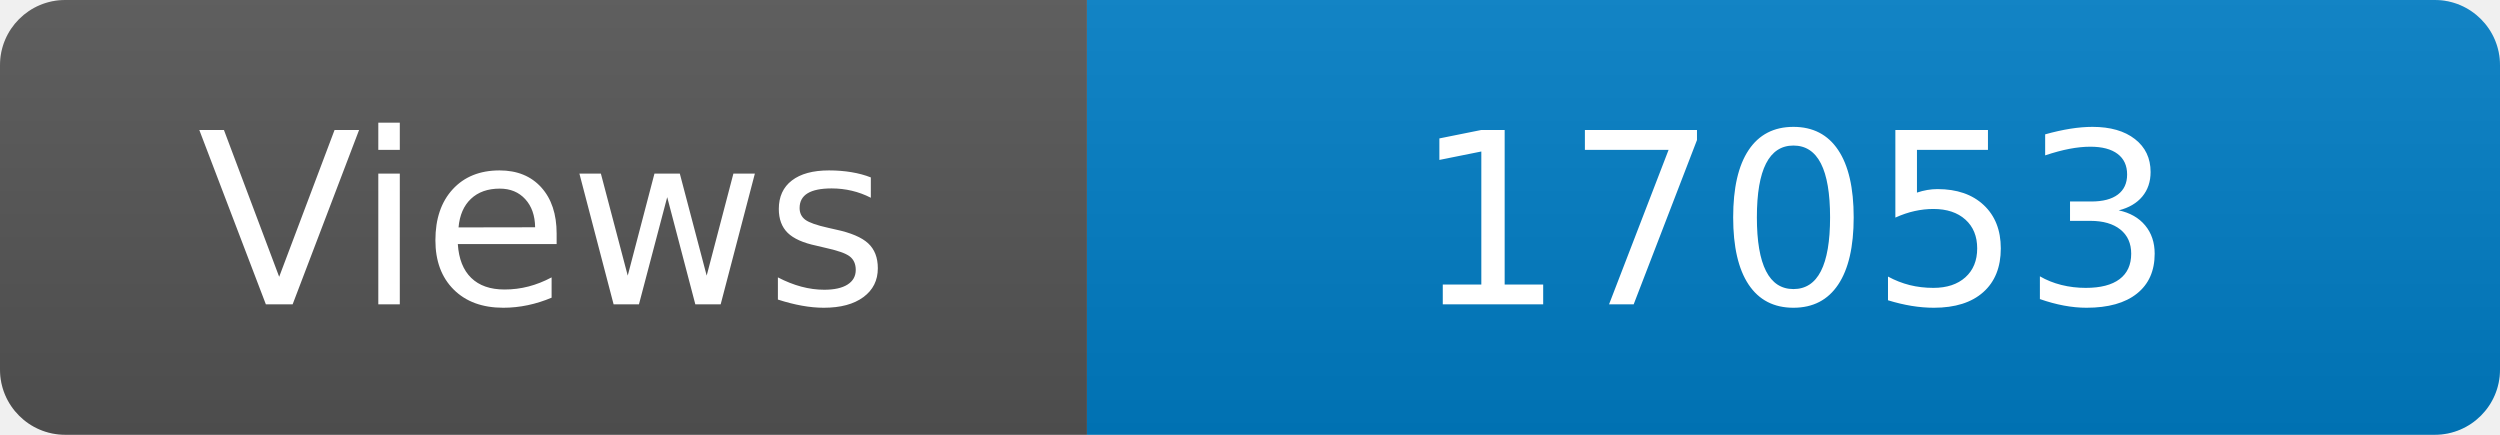
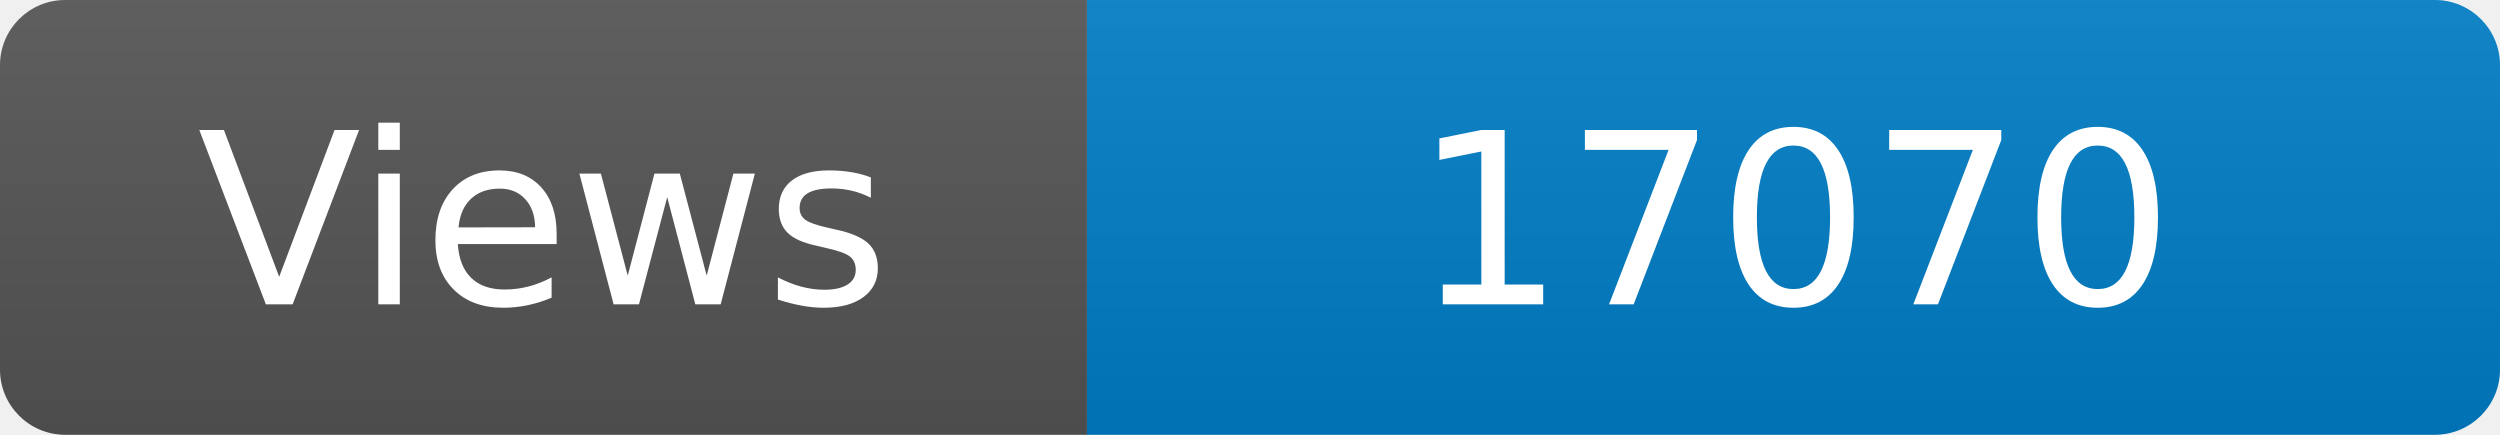
<svg xmlns="http://www.w3.org/2000/svg" width="115" height="20" role="img" aria-label="Maintained?: yes">
  <linearGradient id="s" x2="0" y2="100%">
    <stop offset="0" stop-color="#bbb" stop-opacity=".1" />
    <stop offset="1" stop-opacity=".1" />
  </linearGradient>
  <clipPath id="r">
    <rect width="115" height="20" rx="3" fill="#fff" />
  </clipPath>
  <g clip-path="url(#r)">
    <rect width="50" height="20" fill="#555" />
    <rect x="50" width="160" height="20" fill="#007ec6" />
    <rect width="115" height="20" fill="url(#s)" />
  </g>
  <g fill="#fff" text-anchor="middle" font-family="Verdana,Geneva,DejaVu Sans,sans-serif" font-size="110">
    <text x="250" y="140" transform="scale(.1)" fill="#fff">Views</text>
-     <text x="825" y="140" transform="scale(.1)" fill="#fff">17053</text>
+     <text x="825" y="140" transform="scale(.1)" fill="#fff">17070</text>
  </g>
</svg>
